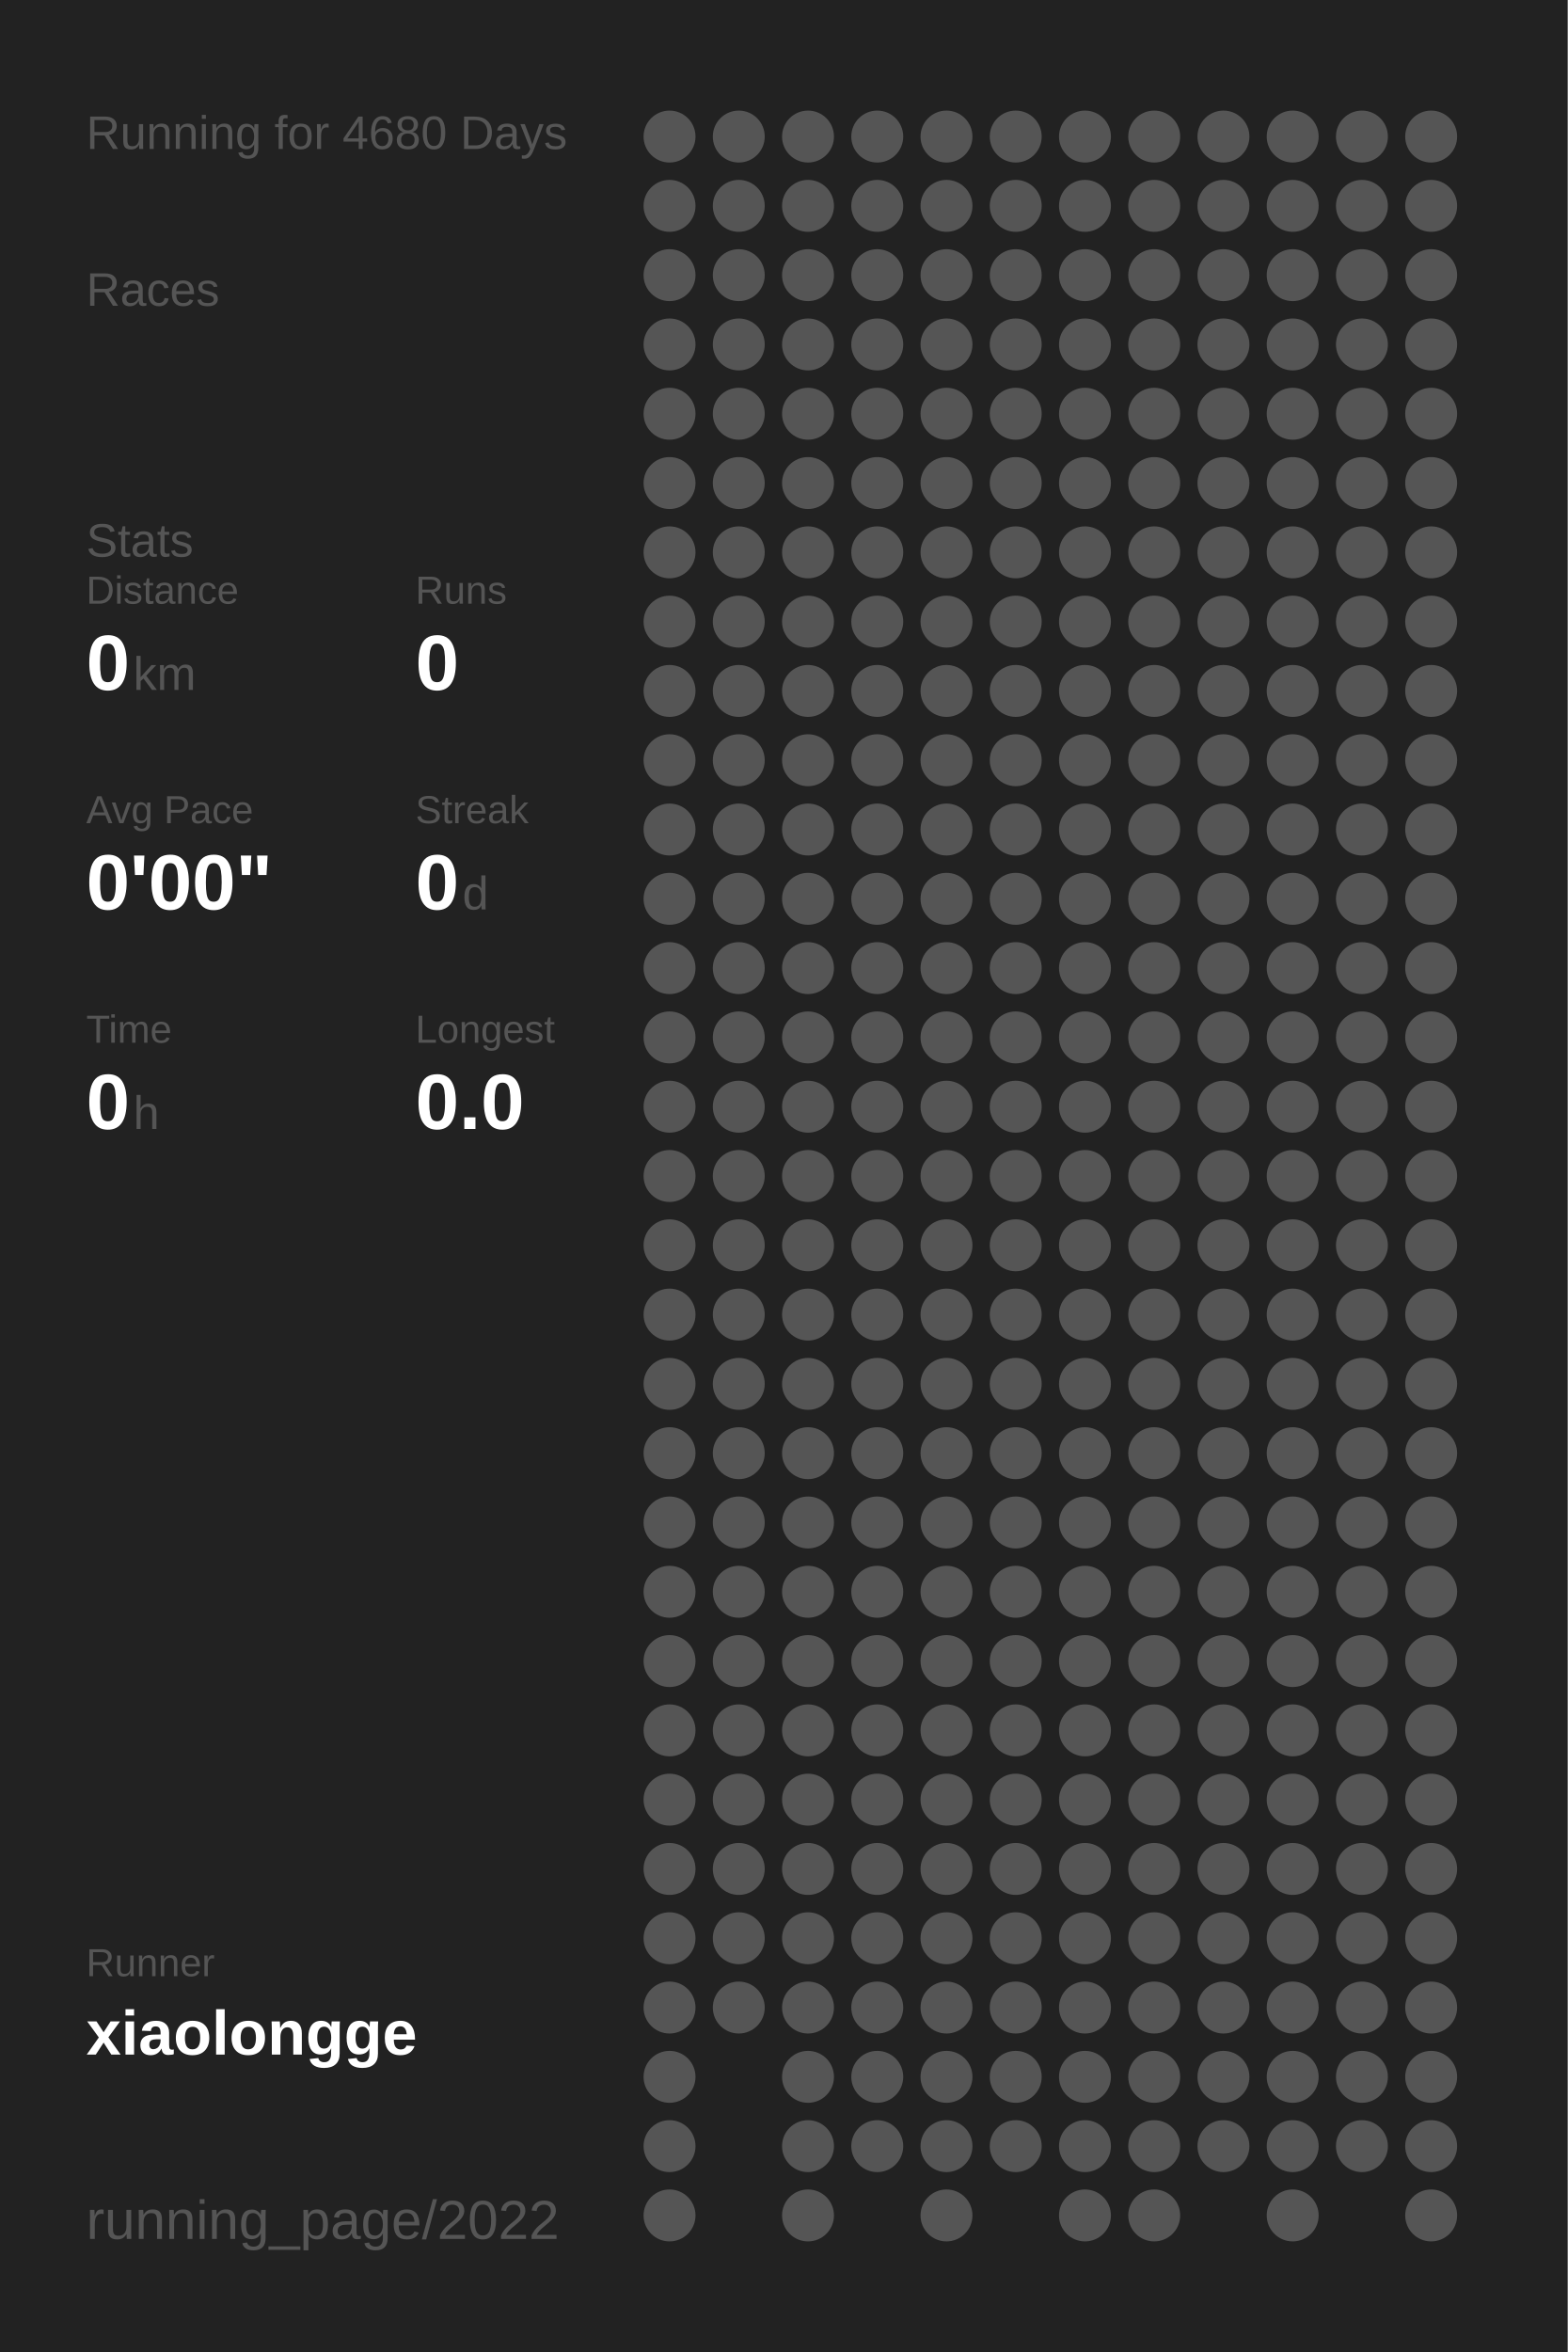
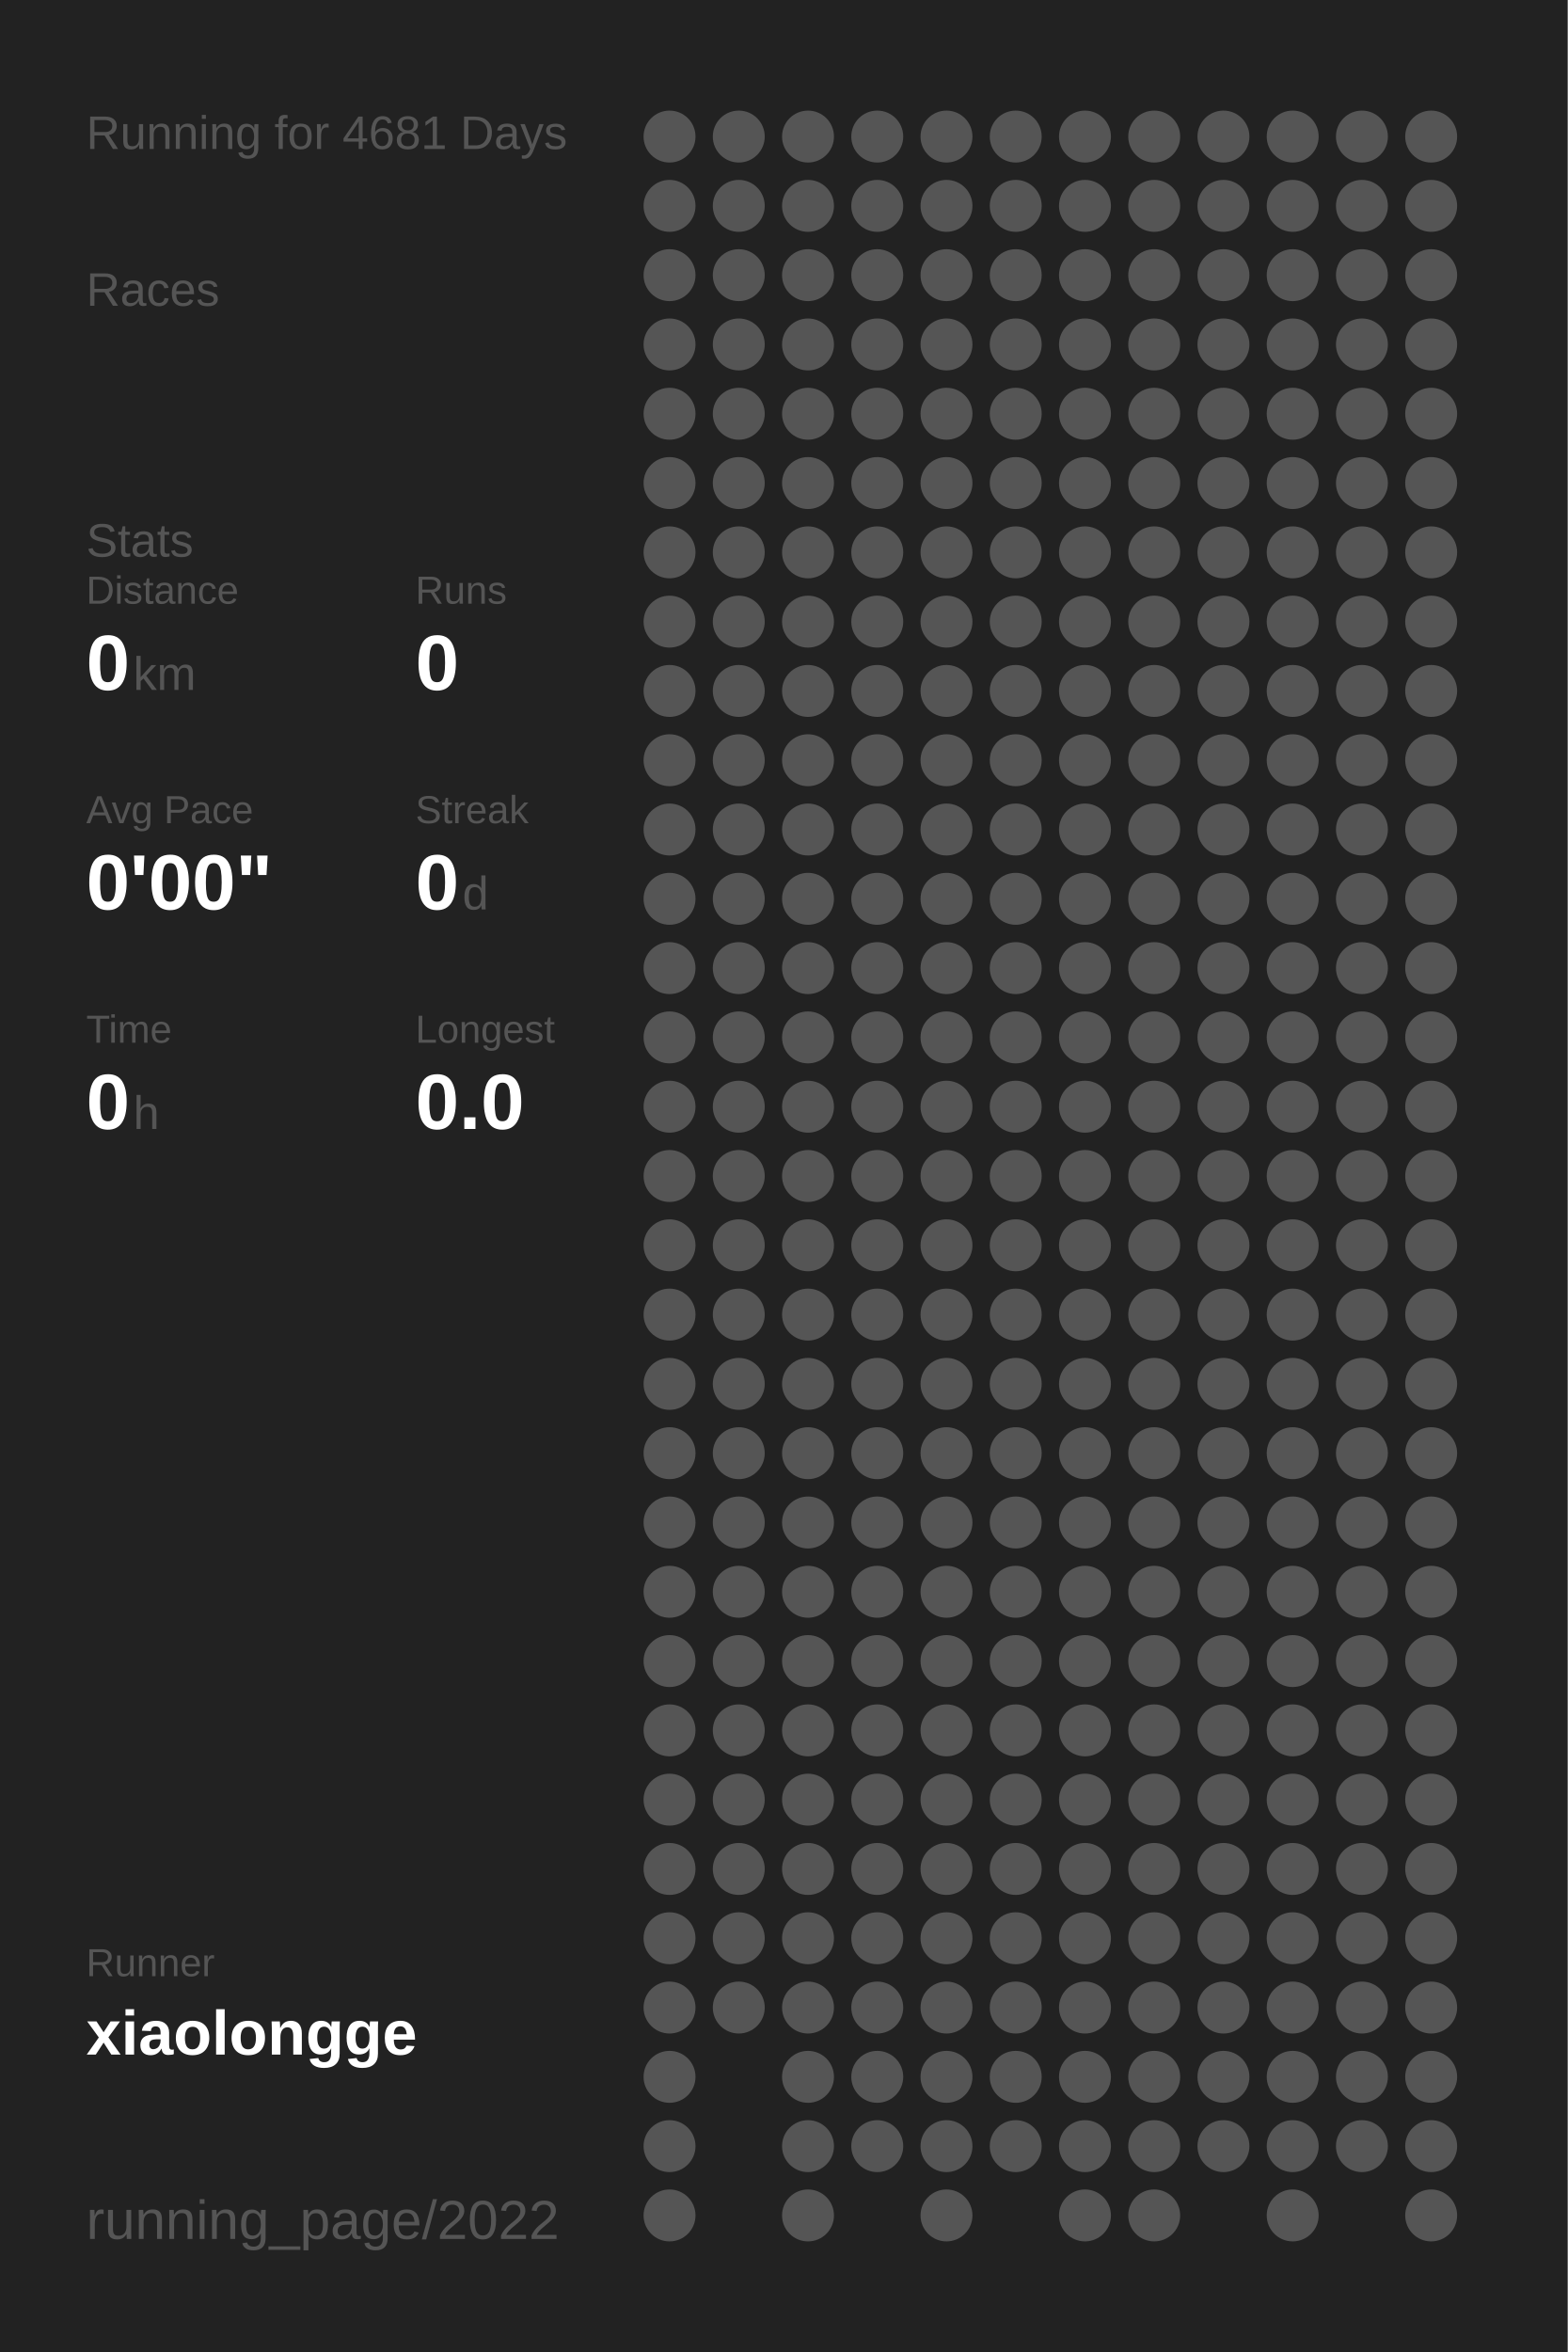
<svg xmlns="http://www.w3.org/2000/svg" baseProfile="full" height="300mm" version="1.1" viewBox="0,0,200,300" width="200mm">
  <defs />
  <rect fill="#222222" height="300" width="200" x="0" y="0" />
-   <text fill="#555555" style="font-size:6px; font-family:Arial;" x="11" y="19">Running for 4680 Days</text>
+   <text fill="#555555" style="font-size:6px; font-family:Arial;" x="11" y="19">Running for 4681 Days</text>
  <text fill="#555555" style="font-size:6px; font-family:Arial;" x="11" y="39">Races</text>
  <text fill="#555555" style="font-size:6px; font-family:Arial;" x="11" y="71">Stats</text>
  <text fill="#555555" style="font-size:5px; font-family:Arial;" x="11" y="77">Distance</text>
  <text fill="#FFFFFF" style="font-size:10px; font-family:Arial; font-weight:bold;" x="11" y="88">0</text>
  <text fill="#555555" style="font-size:6px; font-family:Arial;" x="17" y="88">km</text>
  <text fill="#555555" style="font-size:5px; font-family:Arial;" x="53" y="77">Runs</text>
  <text fill="#FFFFFF" style="font-size:10px; font-family:Arial; font-weight:bold;" x="53" y="88">0</text>
  <text fill="#555555" style="font-size:5px; font-family:Arial;" x="11" y="105">Avg Pace</text>
  <text fill="#FFFFFF" style="font-size:10px; font-family:Arial; font-weight:bold;" x="11" y="116">0'00"</text>
  <text fill="#555555" style="font-size:5px; font-family:Arial;" x="53" y="105">Streak</text>
  <text fill="#FFFFFF" style="font-size:10px; font-family:Arial; font-weight:bold;" x="53" y="116">0</text>
  <text fill="#555555" style="font-size:6px; font-family:Arial;" x="59" y="116">d</text>
  <text fill="#555555" style="font-size:5px; font-family:Arial;" x="11" y="133">Time</text>
  <text fill="#FFFFFF" style="font-size:10px; font-family:Arial; font-weight:bold;" x="11" y="144">0</text>
  <text fill="#555555" style="font-size:6px; font-family:Arial;" x="17" y="144">h</text>
  <text fill="#555555" style="font-size:5px; font-family:Arial;" x="53" y="133">Longest</text>
  <text fill="#FFFFFF" style="font-size:10px; font-family:Arial; font-weight:bold;" x="53" y="144">0.0</text>
  <text fill="#555555" style="font-size:5px; font-family:Arial;" x="11" y="252.065">Runner</text>
  <text fill="#FFFFFF" style="font-size:8px; font-family:Arial; font-weight:bold;" x="11" y="262.065">xiaolongge</text>
  <text fill="#555555" style="font-size:7px; font-family:Arial;" x="11" y="285.581">running_page/2022</text>
  <circle cx="85.417" cy="17.419" fill="#555555" r="3.312" />
  <circle cx="85.417" cy="26.258" fill="#555555" r="3.312" />
  <circle cx="85.417" cy="35.097" fill="#555555" r="3.312" />
  <circle cx="85.417" cy="43.935" fill="#555555" r="3.312" />
  <circle cx="85.417" cy="52.774" fill="#555555" r="3.312" />
  <circle cx="85.417" cy="61.613" fill="#555555" r="3.312" />
  <circle cx="85.417" cy="70.452" fill="#555555" r="3.312" />
  <circle cx="85.417" cy="79.29" fill="#555555" r="3.312" />
  <circle cx="85.417" cy="88.129" fill="#555555" r="3.312" />
  <circle cx="85.417" cy="96.968" fill="#555555" r="3.312" />
  <circle cx="85.417" cy="105.806" fill="#555555" r="3.312" />
  <circle cx="85.417" cy="114.645" fill="#555555" r="3.312" />
  <circle cx="85.417" cy="123.484" fill="#555555" r="3.312" />
  <circle cx="85.417" cy="132.323" fill="#555555" r="3.312" />
  <circle cx="85.417" cy="141.161" fill="#555555" r="3.312" />
  <circle cx="85.417" cy="150" fill="#555555" r="3.312" />
  <circle cx="85.417" cy="158.839" fill="#555555" r="3.312" />
  <circle cx="85.417" cy="167.677" fill="#555555" r="3.312" />
  <circle cx="85.417" cy="176.516" fill="#555555" r="3.312" />
  <circle cx="85.417" cy="185.355" fill="#555555" r="3.312" />
  <circle cx="85.417" cy="194.194" fill="#555555" r="3.312" />
  <circle cx="85.417" cy="203.032" fill="#555555" r="3.312" />
  <circle cx="85.417" cy="211.871" fill="#555555" r="3.312" />
  <circle cx="85.417" cy="220.71" fill="#555555" r="3.312" />
  <circle cx="85.417" cy="229.548" fill="#555555" r="3.312" />
  <circle cx="85.417" cy="238.387" fill="#555555" r="3.312" />
  <circle cx="85.417" cy="247.226" fill="#555555" r="3.312" />
  <circle cx="85.417" cy="256.065" fill="#555555" r="3.312" />
  <circle cx="85.417" cy="264.903" fill="#555555" r="3.312" />
  <circle cx="85.417" cy="273.742" fill="#555555" r="3.312" />
  <circle cx="85.417" cy="282.581" fill="#555555" r="3.312" />
  <circle cx="94.25" cy="17.419" fill="#555555" r="3.312" />
  <circle cx="94.25" cy="26.258" fill="#555555" r="3.312" />
  <circle cx="94.25" cy="35.097" fill="#555555" r="3.312" />
  <circle cx="94.25" cy="43.935" fill="#555555" r="3.312" />
  <circle cx="94.25" cy="52.774" fill="#555555" r="3.312" />
  <circle cx="94.25" cy="61.613" fill="#555555" r="3.312" />
  <circle cx="94.25" cy="70.452" fill="#555555" r="3.312" />
  <circle cx="94.25" cy="79.29" fill="#555555" r="3.312" />
  <circle cx="94.25" cy="88.129" fill="#555555" r="3.312" />
  <circle cx="94.25" cy="96.968" fill="#555555" r="3.312" />
  <circle cx="94.25" cy="105.806" fill="#555555" r="3.312" />
  <circle cx="94.25" cy="114.645" fill="#555555" r="3.312" />
  <circle cx="94.25" cy="123.484" fill="#555555" r="3.312" />
  <circle cx="94.25" cy="132.323" fill="#555555" r="3.312" />
  <circle cx="94.25" cy="141.161" fill="#555555" r="3.312" />
  <circle cx="94.25" cy="150" fill="#555555" r="3.312" />
  <circle cx="94.25" cy="158.839" fill="#555555" r="3.312" />
  <circle cx="94.25" cy="167.677" fill="#555555" r="3.312" />
  <circle cx="94.25" cy="176.516" fill="#555555" r="3.312" />
  <circle cx="94.25" cy="185.355" fill="#555555" r="3.312" />
  <circle cx="94.25" cy="194.194" fill="#555555" r="3.312" />
  <circle cx="94.25" cy="203.032" fill="#555555" r="3.312" />
  <circle cx="94.25" cy="211.871" fill="#555555" r="3.312" />
  <circle cx="94.25" cy="220.71" fill="#555555" r="3.312" />
  <circle cx="94.25" cy="229.548" fill="#555555" r="3.312" />
  <circle cx="94.25" cy="238.387" fill="#555555" r="3.312" />
  <circle cx="94.25" cy="247.226" fill="#555555" r="3.312" />
  <circle cx="94.25" cy="256.065" fill="#555555" r="3.312" />
  <circle cx="103.083" cy="17.419" fill="#555555" r="3.312" />
  <circle cx="103.083" cy="26.258" fill="#555555" r="3.312" />
  <circle cx="103.083" cy="35.097" fill="#555555" r="3.312" />
  <circle cx="103.083" cy="43.935" fill="#555555" r="3.312" />
  <circle cx="103.083" cy="52.774" fill="#555555" r="3.312" />
  <circle cx="103.083" cy="61.613" fill="#555555" r="3.312" />
  <circle cx="103.083" cy="70.452" fill="#555555" r="3.312" />
  <circle cx="103.083" cy="79.29" fill="#555555" r="3.312" />
  <circle cx="103.083" cy="88.129" fill="#555555" r="3.312" />
  <circle cx="103.083" cy="96.968" fill="#555555" r="3.312" />
  <circle cx="103.083" cy="105.806" fill="#555555" r="3.312" />
  <circle cx="103.083" cy="114.645" fill="#555555" r="3.312" />
  <circle cx="103.083" cy="123.484" fill="#555555" r="3.312" />
  <circle cx="103.083" cy="132.323" fill="#555555" r="3.312" />
  <circle cx="103.083" cy="141.161" fill="#555555" r="3.312" />
  <circle cx="103.083" cy="150" fill="#555555" r="3.312" />
  <circle cx="103.083" cy="158.839" fill="#555555" r="3.312" />
  <circle cx="103.083" cy="167.677" fill="#555555" r="3.312" />
  <circle cx="103.083" cy="176.516" fill="#555555" r="3.312" />
  <circle cx="103.083" cy="185.355" fill="#555555" r="3.312" />
  <circle cx="103.083" cy="194.194" fill="#555555" r="3.312" />
  <circle cx="103.083" cy="203.032" fill="#555555" r="3.312" />
  <circle cx="103.083" cy="211.871" fill="#555555" r="3.312" />
  <circle cx="103.083" cy="220.71" fill="#555555" r="3.312" />
  <circle cx="103.083" cy="229.548" fill="#555555" r="3.312" />
  <circle cx="103.083" cy="238.387" fill="#555555" r="3.312" />
  <circle cx="103.083" cy="247.226" fill="#555555" r="3.312" />
  <circle cx="103.083" cy="256.065" fill="#555555" r="3.312" />
  <circle cx="103.083" cy="264.903" fill="#555555" r="3.312" />
  <circle cx="103.083" cy="273.742" fill="#555555" r="3.312" />
  <circle cx="103.083" cy="282.581" fill="#555555" r="3.312" />
  <circle cx="111.917" cy="17.419" fill="#555555" r="3.312" />
  <circle cx="111.917" cy="26.258" fill="#555555" r="3.312" />
  <circle cx="111.917" cy="35.097" fill="#555555" r="3.312" />
  <circle cx="111.917" cy="43.935" fill="#555555" r="3.312" />
  <circle cx="111.917" cy="52.774" fill="#555555" r="3.312" />
  <circle cx="111.917" cy="61.613" fill="#555555" r="3.312" />
  <circle cx="111.917" cy="70.452" fill="#555555" r="3.312" />
  <circle cx="111.917" cy="79.29" fill="#555555" r="3.312" />
  <circle cx="111.917" cy="88.129" fill="#555555" r="3.312" />
  <circle cx="111.917" cy="96.968" fill="#555555" r="3.312" />
  <circle cx="111.917" cy="105.806" fill="#555555" r="3.312" />
  <circle cx="111.917" cy="114.645" fill="#555555" r="3.312" />
  <circle cx="111.917" cy="123.484" fill="#555555" r="3.312" />
  <circle cx="111.917" cy="132.323" fill="#555555" r="3.312" />
  <circle cx="111.917" cy="141.161" fill="#555555" r="3.312" />
  <circle cx="111.917" cy="150" fill="#555555" r="3.312" />
  <circle cx="111.917" cy="158.839" fill="#555555" r="3.312" />
  <circle cx="111.917" cy="167.677" fill="#555555" r="3.312" />
  <circle cx="111.917" cy="176.516" fill="#555555" r="3.312" />
  <circle cx="111.917" cy="185.355" fill="#555555" r="3.312" />
  <circle cx="111.917" cy="194.194" fill="#555555" r="3.312" />
  <circle cx="111.917" cy="203.032" fill="#555555" r="3.312" />
  <circle cx="111.917" cy="211.871" fill="#555555" r="3.312" />
  <circle cx="111.917" cy="220.71" fill="#555555" r="3.312" />
  <circle cx="111.917" cy="229.548" fill="#555555" r="3.312" />
  <circle cx="111.917" cy="238.387" fill="#555555" r="3.312" />
  <circle cx="111.917" cy="247.226" fill="#555555" r="3.312" />
  <circle cx="111.917" cy="256.065" fill="#555555" r="3.312" />
  <circle cx="111.917" cy="264.903" fill="#555555" r="3.312" />
  <circle cx="111.917" cy="273.742" fill="#555555" r="3.312" />
  <circle cx="120.75" cy="17.419" fill="#555555" r="3.312" />
  <circle cx="120.75" cy="26.258" fill="#555555" r="3.312" />
  <circle cx="120.75" cy="35.097" fill="#555555" r="3.312" />
  <circle cx="120.75" cy="43.935" fill="#555555" r="3.312" />
  <circle cx="120.75" cy="52.774" fill="#555555" r="3.312" />
  <circle cx="120.75" cy="61.613" fill="#555555" r="3.312" />
  <circle cx="120.75" cy="70.452" fill="#555555" r="3.312" />
  <circle cx="120.75" cy="79.29" fill="#555555" r="3.312" />
  <circle cx="120.75" cy="88.129" fill="#555555" r="3.312" />
  <circle cx="120.75" cy="96.968" fill="#555555" r="3.312" />
  <circle cx="120.75" cy="105.806" fill="#555555" r="3.312" />
  <circle cx="120.75" cy="114.645" fill="#555555" r="3.312" />
  <circle cx="120.75" cy="123.484" fill="#555555" r="3.312" />
  <circle cx="120.75" cy="132.323" fill="#555555" r="3.312" />
  <circle cx="120.75" cy="141.161" fill="#555555" r="3.312" />
  <circle cx="120.75" cy="150" fill="#555555" r="3.312" />
  <circle cx="120.75" cy="158.839" fill="#555555" r="3.312" />
  <circle cx="120.75" cy="167.677" fill="#555555" r="3.312" />
  <circle cx="120.75" cy="176.516" fill="#555555" r="3.312" />
  <circle cx="120.75" cy="185.355" fill="#555555" r="3.312" />
  <circle cx="120.75" cy="194.194" fill="#555555" r="3.312" />
  <circle cx="120.75" cy="203.032" fill="#555555" r="3.312" />
  <circle cx="120.75" cy="211.871" fill="#555555" r="3.312" />
  <circle cx="120.75" cy="220.71" fill="#555555" r="3.312" />
  <circle cx="120.75" cy="229.548" fill="#555555" r="3.312" />
  <circle cx="120.75" cy="238.387" fill="#555555" r="3.312" />
  <circle cx="120.75" cy="247.226" fill="#555555" r="3.312" />
  <circle cx="120.75" cy="256.065" fill="#555555" r="3.312" />
  <circle cx="120.75" cy="264.903" fill="#555555" r="3.312" />
  <circle cx="120.75" cy="273.742" fill="#555555" r="3.312" />
  <circle cx="120.75" cy="282.581" fill="#555555" r="3.312" />
  <circle cx="129.583" cy="17.419" fill="#555555" r="3.312" />
  <circle cx="129.583" cy="26.258" fill="#555555" r="3.312" />
  <circle cx="129.583" cy="35.097" fill="#555555" r="3.312" />
  <circle cx="129.583" cy="43.935" fill="#555555" r="3.312" />
  <circle cx="129.583" cy="52.774" fill="#555555" r="3.312" />
  <circle cx="129.583" cy="61.613" fill="#555555" r="3.312" />
  <circle cx="129.583" cy="70.452" fill="#555555" r="3.312" />
  <circle cx="129.583" cy="79.29" fill="#555555" r="3.312" />
  <circle cx="129.583" cy="88.129" fill="#555555" r="3.312" />
  <circle cx="129.583" cy="96.968" fill="#555555" r="3.312" />
  <circle cx="129.583" cy="105.806" fill="#555555" r="3.312" />
  <circle cx="129.583" cy="114.645" fill="#555555" r="3.312" />
  <circle cx="129.583" cy="123.484" fill="#555555" r="3.312" />
  <circle cx="129.583" cy="132.323" fill="#555555" r="3.312" />
  <circle cx="129.583" cy="141.161" fill="#555555" r="3.312" />
  <circle cx="129.583" cy="150" fill="#555555" r="3.312" />
  <circle cx="129.583" cy="158.839" fill="#555555" r="3.312" />
  <circle cx="129.583" cy="167.677" fill="#555555" r="3.312" />
  <circle cx="129.583" cy="176.516" fill="#555555" r="3.312" />
  <circle cx="129.583" cy="185.355" fill="#555555" r="3.312" />
  <circle cx="129.583" cy="194.194" fill="#555555" r="3.312" />
  <circle cx="129.583" cy="203.032" fill="#555555" r="3.312" />
  <circle cx="129.583" cy="211.871" fill="#555555" r="3.312" />
  <circle cx="129.583" cy="220.71" fill="#555555" r="3.312" />
  <circle cx="129.583" cy="229.548" fill="#555555" r="3.312" />
  <circle cx="129.583" cy="238.387" fill="#555555" r="3.312" />
  <circle cx="129.583" cy="247.226" fill="#555555" r="3.312" />
  <circle cx="129.583" cy="256.065" fill="#555555" r="3.312" />
  <circle cx="129.583" cy="264.903" fill="#555555" r="3.312" />
  <circle cx="129.583" cy="273.742" fill="#555555" r="3.312" />
  <circle cx="138.417" cy="17.419" fill="#555555" r="3.312" />
  <circle cx="138.417" cy="26.258" fill="#555555" r="3.312" />
  <circle cx="138.417" cy="35.097" fill="#555555" r="3.312" />
  <circle cx="138.417" cy="43.935" fill="#555555" r="3.312" />
  <circle cx="138.417" cy="52.774" fill="#555555" r="3.312" />
  <circle cx="138.417" cy="61.613" fill="#555555" r="3.312" />
  <circle cx="138.417" cy="70.452" fill="#555555" r="3.312" />
  <circle cx="138.417" cy="79.29" fill="#555555" r="3.312" />
  <circle cx="138.417" cy="88.129" fill="#555555" r="3.312" />
  <circle cx="138.417" cy="96.968" fill="#555555" r="3.312" />
  <circle cx="138.417" cy="105.806" fill="#555555" r="3.312" />
  <circle cx="138.417" cy="114.645" fill="#555555" r="3.312" />
  <circle cx="138.417" cy="123.484" fill="#555555" r="3.312" />
  <circle cx="138.417" cy="132.323" fill="#555555" r="3.312" />
  <circle cx="138.417" cy="141.161" fill="#555555" r="3.312" />
  <circle cx="138.417" cy="150" fill="#555555" r="3.312" />
  <circle cx="138.417" cy="158.839" fill="#555555" r="3.312" />
  <circle cx="138.417" cy="167.677" fill="#555555" r="3.312" />
  <circle cx="138.417" cy="176.516" fill="#555555" r="3.312" />
  <circle cx="138.417" cy="185.355" fill="#555555" r="3.312" />
  <circle cx="138.417" cy="194.194" fill="#555555" r="3.312" />
  <circle cx="138.417" cy="203.032" fill="#555555" r="3.312" />
  <circle cx="138.417" cy="211.871" fill="#555555" r="3.312" />
  <circle cx="138.417" cy="220.71" fill="#555555" r="3.312" />
  <circle cx="138.417" cy="229.548" fill="#555555" r="3.312" />
  <circle cx="138.417" cy="238.387" fill="#555555" r="3.312" />
  <circle cx="138.417" cy="247.226" fill="#555555" r="3.312" />
  <circle cx="138.417" cy="256.065" fill="#555555" r="3.312" />
  <circle cx="138.417" cy="264.903" fill="#555555" r="3.312" />
  <circle cx="138.417" cy="273.742" fill="#555555" r="3.312" />
  <circle cx="138.417" cy="282.581" fill="#555555" r="3.312" />
  <circle cx="147.25" cy="17.419" fill="#555555" r="3.312" />
  <circle cx="147.25" cy="26.258" fill="#555555" r="3.312" />
  <circle cx="147.25" cy="35.097" fill="#555555" r="3.312" />
  <circle cx="147.25" cy="43.935" fill="#555555" r="3.312" />
  <circle cx="147.25" cy="52.774" fill="#555555" r="3.312" />
  <circle cx="147.25" cy="61.613" fill="#555555" r="3.312" />
  <circle cx="147.25" cy="70.452" fill="#555555" r="3.312" />
  <circle cx="147.25" cy="79.29" fill="#555555" r="3.312" />
  <circle cx="147.25" cy="88.129" fill="#555555" r="3.312" />
  <circle cx="147.25" cy="96.968" fill="#555555" r="3.312" />
  <circle cx="147.25" cy="105.806" fill="#555555" r="3.312" />
  <circle cx="147.25" cy="114.645" fill="#555555" r="3.312" />
  <circle cx="147.25" cy="123.484" fill="#555555" r="3.312" />
  <circle cx="147.25" cy="132.323" fill="#555555" r="3.312" />
  <circle cx="147.25" cy="141.161" fill="#555555" r="3.312" />
  <circle cx="147.25" cy="150" fill="#555555" r="3.312" />
  <circle cx="147.25" cy="158.839" fill="#555555" r="3.312" />
  <circle cx="147.25" cy="167.677" fill="#555555" r="3.312" />
  <circle cx="147.25" cy="176.516" fill="#555555" r="3.312" />
  <circle cx="147.25" cy="185.355" fill="#555555" r="3.312" />
  <circle cx="147.25" cy="194.194" fill="#555555" r="3.312" />
  <circle cx="147.25" cy="203.032" fill="#555555" r="3.312" />
  <circle cx="147.25" cy="211.871" fill="#555555" r="3.312" />
  <circle cx="147.25" cy="220.71" fill="#555555" r="3.312" />
  <circle cx="147.25" cy="229.548" fill="#555555" r="3.312" />
  <circle cx="147.25" cy="238.387" fill="#555555" r="3.312" />
  <circle cx="147.25" cy="247.226" fill="#555555" r="3.312" />
  <circle cx="147.25" cy="256.065" fill="#555555" r="3.312" />
  <circle cx="147.25" cy="264.903" fill="#555555" r="3.312" />
  <circle cx="147.25" cy="273.742" fill="#555555" r="3.312" />
  <circle cx="147.25" cy="282.581" fill="#555555" r="3.312" />
  <circle cx="156.083" cy="17.419" fill="#555555" r="3.312" />
  <circle cx="156.083" cy="26.258" fill="#555555" r="3.312" />
  <circle cx="156.083" cy="35.097" fill="#555555" r="3.312" />
  <circle cx="156.083" cy="43.935" fill="#555555" r="3.312" />
  <circle cx="156.083" cy="52.774" fill="#555555" r="3.312" />
  <circle cx="156.083" cy="61.613" fill="#555555" r="3.312" />
  <circle cx="156.083" cy="70.452" fill="#555555" r="3.312" />
  <circle cx="156.083" cy="79.29" fill="#555555" r="3.312" />
  <circle cx="156.083" cy="88.129" fill="#555555" r="3.312" />
  <circle cx="156.083" cy="96.968" fill="#555555" r="3.312" />
  <circle cx="156.083" cy="105.806" fill="#555555" r="3.312" />
  <circle cx="156.083" cy="114.645" fill="#555555" r="3.312" />
  <circle cx="156.083" cy="123.484" fill="#555555" r="3.312" />
  <circle cx="156.083" cy="132.323" fill="#555555" r="3.312" />
  <circle cx="156.083" cy="141.161" fill="#555555" r="3.312" />
  <circle cx="156.083" cy="150" fill="#555555" r="3.312" />
  <circle cx="156.083" cy="158.839" fill="#555555" r="3.312" />
  <circle cx="156.083" cy="167.677" fill="#555555" r="3.312" />
  <circle cx="156.083" cy="176.516" fill="#555555" r="3.312" />
  <circle cx="156.083" cy="185.355" fill="#555555" r="3.312" />
  <circle cx="156.083" cy="194.194" fill="#555555" r="3.312" />
  <circle cx="156.083" cy="203.032" fill="#555555" r="3.312" />
  <circle cx="156.083" cy="211.871" fill="#555555" r="3.312" />
  <circle cx="156.083" cy="220.71" fill="#555555" r="3.312" />
  <circle cx="156.083" cy="229.548" fill="#555555" r="3.312" />
  <circle cx="156.083" cy="238.387" fill="#555555" r="3.312" />
  <circle cx="156.083" cy="247.226" fill="#555555" r="3.312" />
  <circle cx="156.083" cy="256.065" fill="#555555" r="3.312" />
  <circle cx="156.083" cy="264.903" fill="#555555" r="3.312" />
  <circle cx="156.083" cy="273.742" fill="#555555" r="3.312" />
  <circle cx="164.917" cy="17.419" fill="#555555" r="3.312" />
  <circle cx="164.917" cy="26.258" fill="#555555" r="3.312" />
  <circle cx="164.917" cy="35.097" fill="#555555" r="3.312" />
  <circle cx="164.917" cy="43.935" fill="#555555" r="3.312" />
  <circle cx="164.917" cy="52.774" fill="#555555" r="3.312" />
  <circle cx="164.917" cy="61.613" fill="#555555" r="3.312" />
  <circle cx="164.917" cy="70.452" fill="#555555" r="3.312" />
  <circle cx="164.917" cy="79.29" fill="#555555" r="3.312" />
  <circle cx="164.917" cy="88.129" fill="#555555" r="3.312" />
  <circle cx="164.917" cy="96.968" fill="#555555" r="3.312" />
  <circle cx="164.917" cy="105.806" fill="#555555" r="3.312" />
  <circle cx="164.917" cy="114.645" fill="#555555" r="3.312" />
  <circle cx="164.917" cy="123.484" fill="#555555" r="3.312" />
  <circle cx="164.917" cy="132.323" fill="#555555" r="3.312" />
  <circle cx="164.917" cy="141.161" fill="#555555" r="3.312" />
  <circle cx="164.917" cy="150" fill="#555555" r="3.312" />
  <circle cx="164.917" cy="158.839" fill="#555555" r="3.312" />
  <circle cx="164.917" cy="167.677" fill="#555555" r="3.312" />
  <circle cx="164.917" cy="176.516" fill="#555555" r="3.312" />
  <circle cx="164.917" cy="185.355" fill="#555555" r="3.312" />
  <circle cx="164.917" cy="194.194" fill="#555555" r="3.312" />
  <circle cx="164.917" cy="203.032" fill="#555555" r="3.312" />
  <circle cx="164.917" cy="211.871" fill="#555555" r="3.312" />
  <circle cx="164.917" cy="220.71" fill="#555555" r="3.312" />
  <circle cx="164.917" cy="229.548" fill="#555555" r="3.312" />
  <circle cx="164.917" cy="238.387" fill="#555555" r="3.312" />
  <circle cx="164.917" cy="247.226" fill="#555555" r="3.312" />
  <circle cx="164.917" cy="256.065" fill="#555555" r="3.312" />
  <circle cx="164.917" cy="264.903" fill="#555555" r="3.312" />
  <circle cx="164.917" cy="273.742" fill="#555555" r="3.312" />
  <circle cx="164.917" cy="282.581" fill="#555555" r="3.312" />
  <circle cx="173.75" cy="17.419" fill="#555555" r="3.312" />
  <circle cx="173.75" cy="26.258" fill="#555555" r="3.312" />
  <circle cx="173.75" cy="35.097" fill="#555555" r="3.312" />
  <circle cx="173.75" cy="43.935" fill="#555555" r="3.312" />
  <circle cx="173.75" cy="52.774" fill="#555555" r="3.312" />
  <circle cx="173.75" cy="61.613" fill="#555555" r="3.312" />
  <circle cx="173.75" cy="70.452" fill="#555555" r="3.312" />
  <circle cx="173.75" cy="79.29" fill="#555555" r="3.312" />
  <circle cx="173.75" cy="88.129" fill="#555555" r="3.312" />
  <circle cx="173.75" cy="96.968" fill="#555555" r="3.312" />
  <circle cx="173.75" cy="105.806" fill="#555555" r="3.312" />
  <circle cx="173.75" cy="114.645" fill="#555555" r="3.312" />
  <circle cx="173.75" cy="123.484" fill="#555555" r="3.312" />
  <circle cx="173.75" cy="132.323" fill="#555555" r="3.312" />
  <circle cx="173.75" cy="141.161" fill="#555555" r="3.312" />
  <circle cx="173.75" cy="150" fill="#555555" r="3.312" />
  <circle cx="173.75" cy="158.839" fill="#555555" r="3.312" />
  <circle cx="173.75" cy="167.677" fill="#555555" r="3.312" />
  <circle cx="173.75" cy="176.516" fill="#555555" r="3.312" />
  <circle cx="173.75" cy="185.355" fill="#555555" r="3.312" />
  <circle cx="173.75" cy="194.194" fill="#555555" r="3.312" />
  <circle cx="173.75" cy="203.032" fill="#555555" r="3.312" />
  <circle cx="173.75" cy="211.871" fill="#555555" r="3.312" />
  <circle cx="173.75" cy="220.71" fill="#555555" r="3.312" />
  <circle cx="173.75" cy="229.548" fill="#555555" r="3.312" />
  <circle cx="173.75" cy="238.387" fill="#555555" r="3.312" />
  <circle cx="173.75" cy="247.226" fill="#555555" r="3.312" />
  <circle cx="173.75" cy="256.065" fill="#555555" r="3.312" />
  <circle cx="173.75" cy="264.903" fill="#555555" r="3.312" />
  <circle cx="173.75" cy="273.742" fill="#555555" r="3.312" />
  <circle cx="182.583" cy="17.419" fill="#555555" r="3.312" />
  <circle cx="182.583" cy="26.258" fill="#555555" r="3.312" />
  <circle cx="182.583" cy="35.097" fill="#555555" r="3.312" />
  <circle cx="182.583" cy="43.935" fill="#555555" r="3.312" />
  <circle cx="182.583" cy="52.774" fill="#555555" r="3.312" />
  <circle cx="182.583" cy="61.613" fill="#555555" r="3.312" />
  <circle cx="182.583" cy="70.452" fill="#555555" r="3.312" />
  <circle cx="182.583" cy="79.29" fill="#555555" r="3.312" />
  <circle cx="182.583" cy="88.129" fill="#555555" r="3.312" />
  <circle cx="182.583" cy="96.968" fill="#555555" r="3.312" />
  <circle cx="182.583" cy="105.806" fill="#555555" r="3.312" />
  <circle cx="182.583" cy="114.645" fill="#555555" r="3.312" />
  <circle cx="182.583" cy="123.484" fill="#555555" r="3.312" />
  <circle cx="182.583" cy="132.323" fill="#555555" r="3.312" />
  <circle cx="182.583" cy="141.161" fill="#555555" r="3.312" />
  <circle cx="182.583" cy="150" fill="#555555" r="3.312" />
  <circle cx="182.583" cy="158.839" fill="#555555" r="3.312" />
  <circle cx="182.583" cy="167.677" fill="#555555" r="3.312" />
  <circle cx="182.583" cy="176.516" fill="#555555" r="3.312" />
  <circle cx="182.583" cy="185.355" fill="#555555" r="3.312" />
  <circle cx="182.583" cy="194.194" fill="#555555" r="3.312" />
  <circle cx="182.583" cy="203.032" fill="#555555" r="3.312" />
  <circle cx="182.583" cy="211.871" fill="#555555" r="3.312" />
  <circle cx="182.583" cy="220.71" fill="#555555" r="3.312" />
  <circle cx="182.583" cy="229.548" fill="#555555" r="3.312" />
  <circle cx="182.583" cy="238.387" fill="#555555" r="3.312" />
  <circle cx="182.583" cy="247.226" fill="#555555" r="3.312" />
  <circle cx="182.583" cy="256.065" fill="#555555" r="3.312" />
  <circle cx="182.583" cy="264.903" fill="#555555" r="3.312" />
  <circle cx="182.583" cy="273.742" fill="#555555" r="3.312" />
  <circle cx="182.583" cy="282.581" fill="#555555" r="3.312" />
</svg>
